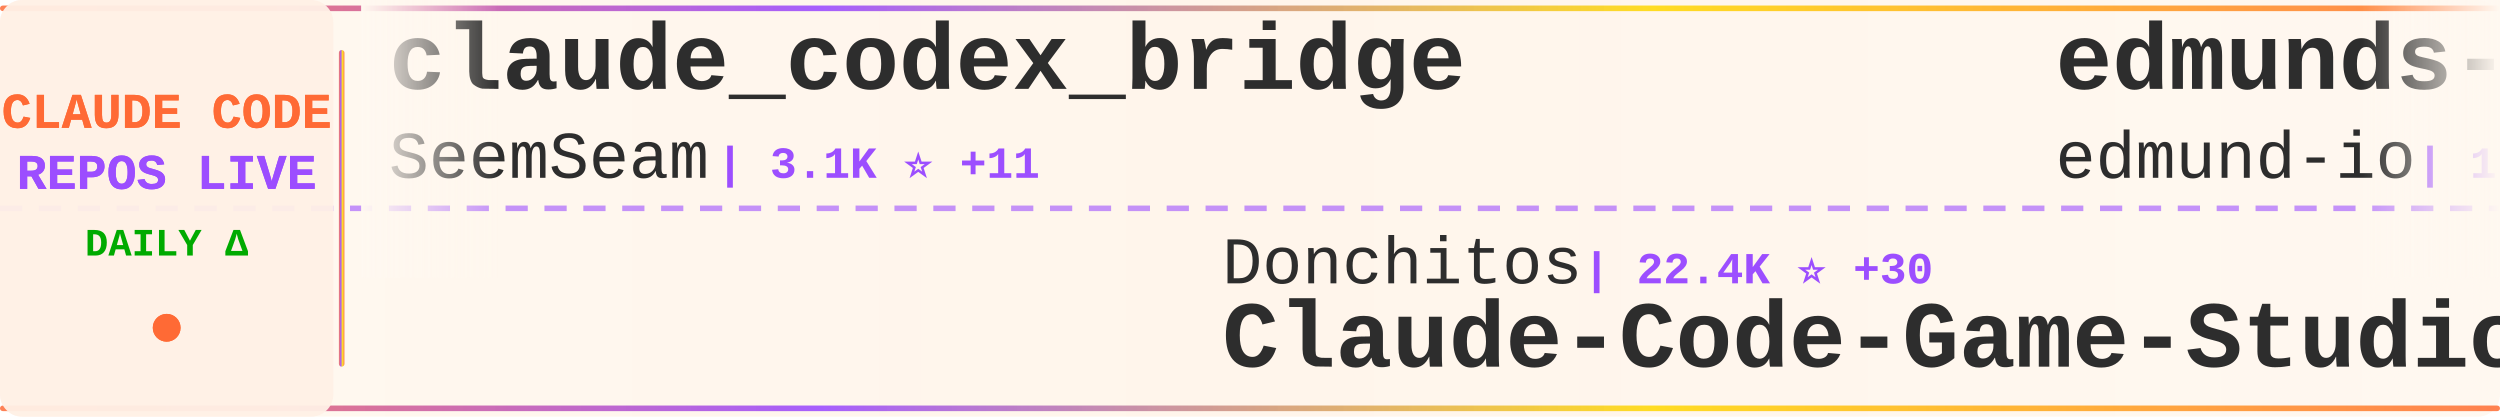
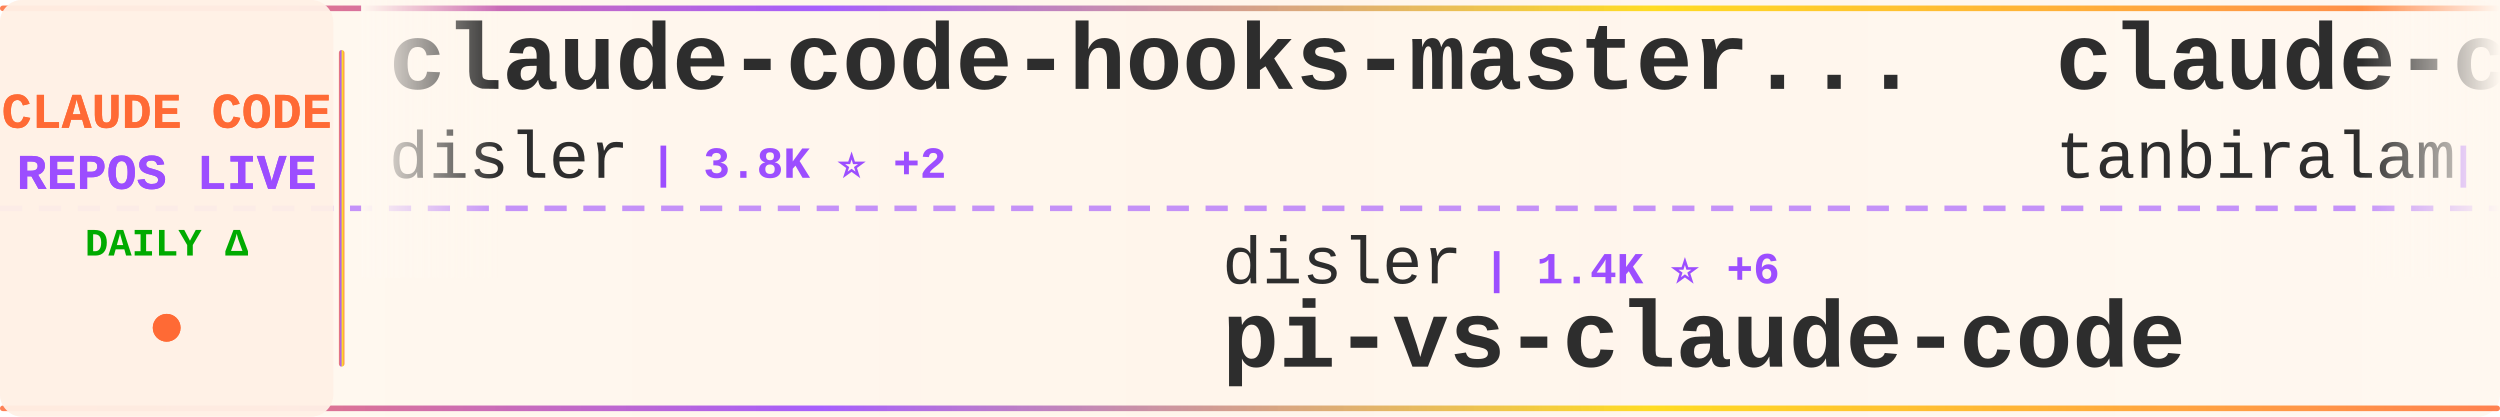
<svg xmlns="http://www.w3.org/2000/svg" width="900" height="150">
  <defs>
    <linearGradient id="tickerBg" x1="0%" y1="0%" x2="100%" y2="0%">
      <stop offset="0%" style="stop-color:#fff8f0;stop-opacity:0.98" />
      <stop offset="50%" style="stop-color:#fff5eb;stop-opacity:1" />
      <stop offset="100%" style="stop-color:#fff8f0;stop-opacity:0.98" />
    </linearGradient>
    <linearGradient id="borderGrad" x1="0%" y1="0%" x2="100%" y2="0%">
      <stop offset="0%" style="stop-color:#FF6B35;stop-opacity:0.85">
        <animate attributeName="stop-opacity" values="0.85;1;0.85" dur="2s" repeatCount="indefinite" />
      </stop>
      <stop offset="33%" style="stop-color:#9C4EFF;stop-opacity:0.9">
        <animate attributeName="stop-opacity" values="0.9;1;0.9" dur="2.2s" repeatCount="indefinite" />
      </stop>
      <stop offset="66%" style="stop-color:#FFD700;stop-opacity:0.85">
        <animate attributeName="stop-opacity" values="0.85;1;0.85" dur="1.8s" repeatCount="indefinite" />
      </stop>
      <stop offset="100%" style="stop-color:#FF6B35;stop-opacity:0.85">
        <animate attributeName="stop-opacity" values="0.85;1;0.85" dur="2s" repeatCount="indefinite" />
      </stop>
    </linearGradient>
    <filter id="textGlow">
      <feGaussianBlur stdDeviation="0.15" result="coloredBlur" />
      <feMerge>
        <feMergeNode in="coloredBlur" />
        <feMergeNode in="SourceGraphic" />
      </feMerge>
    </filter>
    <filter id="metricGlow">
      <feGaussianBlur stdDeviation="0.2" result="coloredBlur" />
      <feMerge>
        <feMergeNode in="coloredBlur" />
        <feMergeNode in="SourceGraphic" />
      </feMerge>
    </filter>
    <linearGradient id="leftFade" x1="0%" y1="0%" x2="100%" y2="0%">
      <stop offset="0%" style="stop-color:#fff8f0;stop-opacity:1" />
      <stop offset="100%" style="stop-color:#fff8f0;stop-opacity:0" />
    </linearGradient>
    <linearGradient id="rightFade" x1="0%" y1="0%" x2="100%" y2="0%">
      <stop offset="0%" style="stop-color:#fff8f0;stop-opacity:0" />
      <stop offset="100%" style="stop-color:#fff8f0;stop-opacity:1" />
    </linearGradient>
  </defs>
  <rect width="900" height="150" fill="url(#tickerBg)" rx="8" />
  <rect x="0" y="2" width="900" height="2" fill="url(#borderGrad)" rx="1" />
  <rect x="0" y="146" width="900" height="2" fill="url(#borderGrad)" rx="1" />
  <line x1="0" y1="75" x2="900" y2="75" stroke="#9C4EFF" stroke-width="2" stroke-dasharray="8 6" opacity="0.6" />
  <rect x="0" y="0" width="120" height="150" fill="#fff0e6" opacity="0.95" rx="8" />
  <text x="60" y="46" font-family="'Courier New', monospace" font-size="18" font-weight="bold" fill="#FF6B35" text-anchor="middle" filter="url(#textGlow)">
    CLAUDE CODE
  </text>
  <text x="60" y="68" font-family="'Courier New', monospace" font-size="18" font-weight="bold" fill="#9C4EFF" text-anchor="middle" filter="url(#textGlow)">
    REPOS LIVE
  </text>
  <text x="60" y="92" font-family="'Courier New', monospace" font-size="14" font-weight="bold" fill="#00aa00" text-anchor="middle">
    DAILY Δ
  </text>
  <circle cx="60" cy="118" r="5" fill="#FF6B35" filter="url(#metricGlow)">
    <animate attributeName="r" values="4;6;4" dur="1.5s" repeatCount="indefinite" />
    <animate attributeName="opacity" values="0.6;1;0.6" dur="1.5s" repeatCount="indefinite" />
  </circle>
  <rect x="122" y="18" width="2" height="114" fill="url(#borderGrad)" rx="1" />
  <clipPath id="tickerClip">
    <rect x="130" y="0" width="770" height="150" />
  </clipPath>
  <g clip-path="url(#tickerClip)">
    <g id="tickerItems">
      <animateTransform attributeName="transform" attributeType="XML" type="translate" from="0 0" to="-3000 0" dur="54s" repeatCount="indefinite" />
      <g transform="translate(0, 0)">
-         <text x="140" y="32" font-family="'Courier New', monospace" font-size="34" font-weight="bold" fill="#2d2d2d">claude_codex_bridge</text>
-         <text x="140" y="64" font-family="'Courier New', monospace" font-size="24" font-weight="normal" fill="#2d2d2d" opacity="1.0">SeemSeam</text>
-         <text x="258" y="64" font-family="'Courier New', monospace" font-size="16" font-weight="bold" fill="#9C4EFF"> | 3.1K ⭐ +11</text>
+         <text x="140" y="32" font-family="'Courier New', monospace" font-size="34" font-weight="bold" fill="#2d2d2d">claude-code-hooks-master...</text>
+         <text x="140" y="64" font-family="'Courier New', monospace" font-size="24" font-weight="normal" fill="#2d2d2d" opacity="1.0">disler</text>
+         <text x="234" y="64" font-family="'Courier New', monospace" font-size="16" font-weight="bold" fill="#9C4EFF"> | 3.8K ⭐ +2</text>
      </g>
      <g transform="translate(300, 0)">
-         <text x="140" y="102" font-family="'Courier New', monospace" font-size="24" font-weight="normal" fill="#2d2d2d" opacity="1.0">Donchitos</text>
-         <text x="270" y="102" font-family="'Courier New', monospace" font-size="16" font-weight="bold" fill="#9C4EFF"> | 22.4K ⭐ +30</text>
-         <text x="140" y="132" font-family="'Courier New', monospace" font-size="34" font-weight="bold" fill="#2d2d2d">Claude-Code-Game-Studios</text>
+         <text x="140" y="102" font-family="'Courier New', monospace" font-size="24" font-weight="normal" fill="#2d2d2d" opacity="1.0">disler</text>
+         <text x="234" y="102" font-family="'Courier New', monospace" font-size="16" font-weight="bold" fill="#9C4EFF"> | 1.4K ⭐ +6</text>
+         <text x="140" y="132" font-family="'Courier New', monospace" font-size="34" font-weight="bold" fill="#2d2d2d">pi-vs-claude-code</text>
      </g>
      <g transform="translate(600, 0)">
-         <text x="140" y="32" font-family="'Courier New', monospace" font-size="34" font-weight="bold" fill="#2d2d2d">edmunds-claude-code</text>
-         <text x="140" y="64" font-family="'Courier New', monospace" font-size="24" font-weight="normal" fill="#2d2d2d" opacity="1.0">edmund-io</text>
-         <text x="270" y="64" font-family="'Courier New', monospace" font-size="16" font-weight="bold" fill="#9C4EFF"> | 1.5K ⭐</text>
+         <text x="140" y="32" font-family="'Courier New', monospace" font-size="34" font-weight="bold" fill="#2d2d2d">claude-code</text>
+         <text x="140" y="64" font-family="'Courier New', monospace" font-size="24" font-weight="normal" fill="#2d2d2d" opacity="1.0">tanbiralam</text>
+         <text x="282" y="64" font-family="'Courier New', monospace" font-size="16" font-weight="bold" fill="#9C4EFF"> | 2.0K ⭐ +8</text>
      </g>
      <g transform="translate(900, 0)">
-         <text x="140" y="102" font-family="'Courier New', monospace" font-size="24" font-weight="normal" fill="#2d2d2d" opacity="1.0">andrew-kramer-inno</text>
-         <text x="378" y="102" font-family="'Courier New', monospace" font-size="16" font-weight="bold" fill="#9C4EFF"> | 589 ⭐</text>
-         <text x="140" y="132" font-family="'Courier New', monospace" font-size="34" font-weight="bold" fill="#2d2d2d">claude-code-source-build</text>
+         <text x="140" y="102" font-family="'Courier New', monospace" font-size="24" font-weight="normal" fill="#2d2d2d" opacity="1.0">wanshuiyin</text>
+         <text x="282" y="102" font-family="'Courier New', monospace" font-size="16" font-weight="bold" fill="#9C4EFF"> | 12.8K ⭐ +52</text>
+         <text x="140" y="132" font-family="'Courier New', monospace" font-size="34" font-weight="bold" fill="#2d2d2d">Auto-claude-code-researc...</text>
      </g>
      <g transform="translate(1200, 0)">
-         <text x="140" y="32" font-family="'Courier New', monospace" font-size="34" font-weight="bold" fill="#2d2d2d">claude-code-action</text>
-         <text x="140" y="64" font-family="'Courier New', monospace" font-size="24" font-weight="normal" fill="#2d2d2d" opacity="1.0">anthropics</text>
-         <text x="282" y="64" font-family="'Courier New', monospace" font-size="16" font-weight="bold" fill="#9C4EFF"> | 8.2K ⭐ +8</text>
+         <text x="140" y="32" font-family="'Courier New', monospace" font-size="34" font-weight="bold" fill="#2d2d2d">claude-code-spec-workflo...</text>
+         <text x="140" y="64" font-family="'Courier New', monospace" font-size="24" font-weight="normal" fill="#2d2d2d" opacity="1.0">Pimzino</text>
+         <text x="246" y="64" font-family="'Courier New', monospace" font-size="16" font-weight="bold" fill="#9C4EFF"> | 3.8K ⭐ +2</text>
      </g>
      <g transform="translate(1500, 0)">
-         <text x="140" y="102" font-family="'Courier New', monospace" font-size="24" font-weight="normal" fill="#2d2d2d" opacity="1.0">musistudio</text>
-         <text x="282" y="102" font-family="'Courier New', monospace" font-size="16" font-weight="bold" fill="#9C4EFF"> | 35.4K ⭐ +33</text>
-         <text x="140" y="132" font-family="'Courier New', monospace" font-size="34" font-weight="bold" fill="#2d2d2d">claude-code-router</text>
+         <text x="140" y="102" font-family="'Courier New', monospace" font-size="24" font-weight="normal" fill="#2d2d2d" opacity="1.0">alex000kim</text>
+         <text x="282" y="102" font-family="'Courier New', monospace" font-size="16" font-weight="bold" fill="#9C4EFF"> | 228 ⭐</text>
+         <text x="140" y="132" font-family="'Courier New', monospace" font-size="34" font-weight="bold" fill="#2d2d2d">claude-code</text>
      </g>
      <g transform="translate(1800, 0)">
+         <text x="140" y="32" font-family="'Courier New', monospace" font-size="34" font-weight="bold" fill="#2d2d2d">ECC</text>
+         <text x="140" y="64" font-family="'Courier New', monospace" font-size="24" font-weight="normal" fill="#2d2d2d" opacity="1.0">affaan-m</text>
+         <text x="258" y="64" font-family="'Courier New', monospace" font-size="16" font-weight="bold" fill="#9C4EFF"> | 223.3K ⭐ +500</text>
+       </g>
+       <g transform="translate(2100, 0)">
+         <text x="140" y="102" font-family="'Courier New', monospace" font-size="24" font-weight="normal" fill="#2d2d2d" opacity="1.0">ChinaSiro</text>
+         <text x="270" y="102" font-family="'Courier New', monospace" font-size="16" font-weight="bold" fill="#9C4EFF"> | 9.5K ⭐ +9</text>
+         <text x="140" y="132" font-family="'Courier New', monospace" font-size="34" font-weight="bold" fill="#2d2d2d">claude-code-sourcemap</text>
+       </g>
+       <g transform="translate(2400, 0)">
+         <text x="140" y="32" font-family="'Courier New', monospace" font-size="34" font-weight="bold" fill="#2d2d2d">claude-code-tips</text>
+         <text x="140" y="64" font-family="'Courier New', monospace" font-size="24" font-weight="normal" fill="#2d2d2d" opacity="1.0">ykdojo</text>
+         <text x="234" y="64" font-family="'Courier New', monospace" font-size="16" font-weight="bold" fill="#9C4EFF"> | 9.0K ⭐ +7</text>
+       </g>
+       <g transform="translate(2700, 0)">
+         <text x="140" y="102" font-family="'Courier New', monospace" font-size="24" font-weight="normal" fill="#2d2d2d" opacity="1.0">zebbern</text>
+         <text x="246" y="102" font-family="'Courier New', monospace" font-size="16" font-weight="bold" fill="#9C4EFF"> | 4.3K ⭐ +7</text>
+         <text x="140" y="132" font-family="'Courier New', monospace" font-size="34" font-weight="bold" fill="#2d2d2d">claude-code-guide</text>
+       </g>
+       <g transform="translate(3000, 0)">
+         <text x="140" y="32" font-family="'Courier New', monospace" font-size="34" font-weight="bold" fill="#2d2d2d">claude-code-hooks-master...</text>
+         <text x="140" y="64" font-family="'Courier New', monospace" font-size="24" font-weight="normal" fill="#2d2d2d" opacity="1.0">disler</text>
+         <text x="234" y="64" font-family="'Courier New', monospace" font-size="16" font-weight="bold" fill="#9C4EFF"> | 3.8K ⭐ +2</text>
+       </g>
+       <g transform="translate(3300, 0)">
+         <text x="140" y="102" font-family="'Courier New', monospace" font-size="24" font-weight="normal" fill="#2d2d2d" opacity="1.0">disler</text>
+         <text x="234" y="102" font-family="'Courier New', monospace" font-size="16" font-weight="bold" fill="#9C4EFF"> | 1.4K ⭐ +6</text>
+         <text x="140" y="132" font-family="'Courier New', monospace" font-size="34" font-weight="bold" fill="#2d2d2d">pi-vs-claude-code</text>
+       </g>
+       <g transform="translate(3600, 0)">
        <text x="140" y="32" font-family="'Courier New', monospace" font-size="34" font-weight="bold" fill="#2d2d2d">claude-code</text>
        <text x="140" y="64" font-family="'Courier New', monospace" font-size="24" font-weight="normal" fill="#2d2d2d" opacity="1.0">tanbiralam</text>
-         <text x="282" y="64" font-family="'Courier New', monospace" font-size="16" font-weight="bold" fill="#9C4EFF"> | 2.0K ⭐ +4</text>
-       </g>
-       <g transform="translate(2100, 0)">
-         <text x="140" y="102" font-family="'Courier New', monospace" font-size="24" font-weight="normal" fill="#2d2d2d" opacity="1.0">darcyegb</text>
-         <text x="258" y="102" font-family="'Courier New', monospace" font-size="16" font-weight="bold" fill="#9C4EFF"> | 737 ⭐</text>
-         <text x="140" y="132" font-family="'Courier New', monospace" font-size="34" font-weight="bold" fill="#2d2d2d">ClaudeCodeAgents</text>
-       </g>
-       <g transform="translate(2400, 0)">
-         <text x="140" y="32" font-family="'Courier New', monospace" font-size="34" font-weight="bold" fill="#2d2d2d">claude-code-source</text>
-         <text x="140" y="64" font-family="'Courier New', monospace" font-size="24" font-weight="normal" fill="#2d2d2d" opacity="1.0">hangsman</text>
-         <text x="258" y="64" font-family="'Courier New', monospace" font-size="16" font-weight="bold" fill="#9C4EFF"> | 787 ⭐</text>
-       </g>
-       <g transform="translate(2700, 0)">
-         <text x="140" y="102" font-family="'Courier New', monospace" font-size="24" font-weight="normal" fill="#2d2d2d" opacity="1.0">fuergaosi233</text>
-         <text x="306" y="102" font-family="'Courier New', monospace" font-size="16" font-weight="bold" fill="#9C4EFF"> | 2.7K ⭐ +2</text>
-         <text x="140" y="132" font-family="'Courier New', monospace" font-size="34" font-weight="bold" fill="#2d2d2d">claude-code-proxy</text>
-       </g>
-       <g transform="translate(3000, 0)">
-         <text x="140" y="32" font-family="'Courier New', monospace" font-size="34" font-weight="bold" fill="#2d2d2d">claude_codex_bridge</text>
-         <text x="140" y="64" font-family="'Courier New', monospace" font-size="24" font-weight="normal" fill="#2d2d2d" opacity="1.0">SeemSeam</text>
-         <text x="258" y="64" font-family="'Courier New', monospace" font-size="16" font-weight="bold" fill="#9C4EFF"> | 3.1K ⭐ +11</text>
-       </g>
-       <g transform="translate(3300, 0)">
-         <text x="140" y="102" font-family="'Courier New', monospace" font-size="24" font-weight="normal" fill="#2d2d2d" opacity="1.0">Donchitos</text>
-         <text x="270" y="102" font-family="'Courier New', monospace" font-size="16" font-weight="bold" fill="#9C4EFF"> | 22.4K ⭐ +30</text>
-         <text x="140" y="132" font-family="'Courier New', monospace" font-size="34" font-weight="bold" fill="#2d2d2d">Claude-Code-Game-Studios</text>
-       </g>
-       <g transform="translate(3600, 0)">
-         <text x="140" y="32" font-family="'Courier New', monospace" font-size="34" font-weight="bold" fill="#2d2d2d">edmunds-claude-code</text>
-         <text x="140" y="64" font-family="'Courier New', monospace" font-size="24" font-weight="normal" fill="#2d2d2d" opacity="1.0">edmund-io</text>
-         <text x="270" y="64" font-family="'Courier New', monospace" font-size="16" font-weight="bold" fill="#9C4EFF"> | 1.5K ⭐</text>
+         <text x="282" y="64" font-family="'Courier New', monospace" font-size="16" font-weight="bold" fill="#9C4EFF"> | 2.0K ⭐ +8</text>
      </g>
      <g transform="translate(3900, 0)">
-         <text x="140" y="102" font-family="'Courier New', monospace" font-size="24" font-weight="normal" fill="#2d2d2d" opacity="1.0">andrew-kramer-inno</text>
-         <text x="378" y="102" font-family="'Courier New', monospace" font-size="16" font-weight="bold" fill="#9C4EFF"> | 589 ⭐</text>
-         <text x="140" y="132" font-family="'Courier New', monospace" font-size="34" font-weight="bold" fill="#2d2d2d">claude-code-source-build</text>
+         <text x="140" y="102" font-family="'Courier New', monospace" font-size="24" font-weight="normal" fill="#2d2d2d" opacity="1.0">wanshuiyin</text>
+         <text x="282" y="102" font-family="'Courier New', monospace" font-size="16" font-weight="bold" fill="#9C4EFF"> | 12.8K ⭐ +52</text>
+         <text x="140" y="132" font-family="'Courier New', monospace" font-size="34" font-weight="bold" fill="#2d2d2d">Auto-claude-code-researc...</text>
      </g>
    </g>
  </g>
  <rect x="130" y="0" width="50" height="100" fill="url(#leftFade)" />
  <rect x="850" y="0" width="50" height="100" fill="url(#rightFade)" />
</svg>
